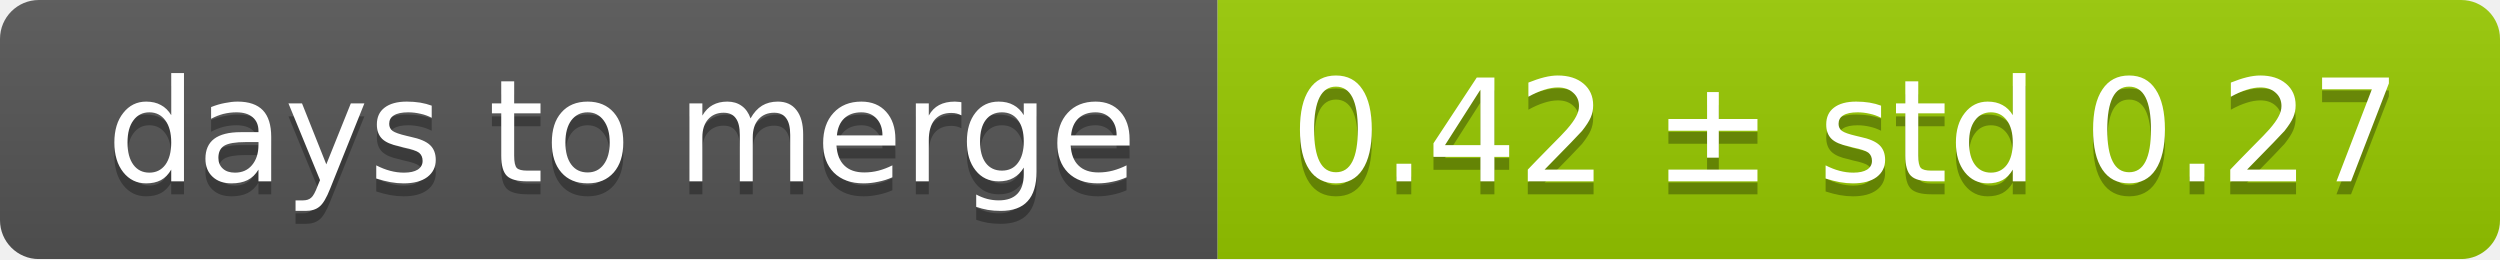
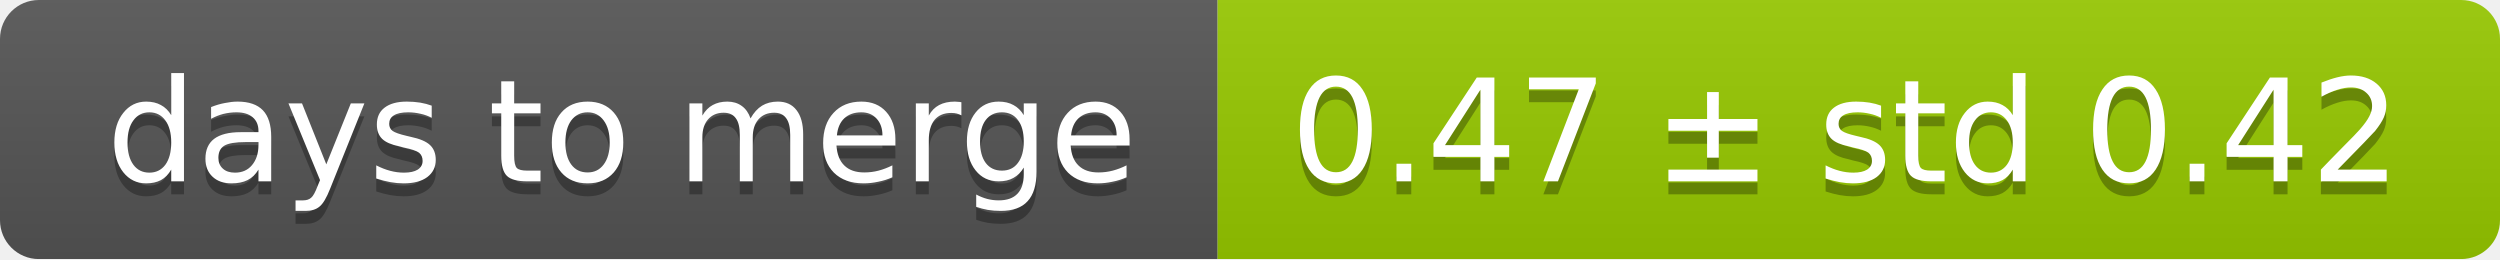
<svg xmlns="http://www.w3.org/2000/svg" width="193" height="20">
  <linearGradient id="smooth" x2="0" y2="100%">
    <stop offset="0" stop-color="#bbb" stop-opacity=".1" />
    <stop offset="1" stop-opacity=".1" />
  </linearGradient>
  <mask id="round">
    <rect width="193" height="20" rx="3" fill="#fff" />
  </mask>
  <g mask="url(#round)">
    <rect width="94" height="20" fill="#555" />
    <rect x="94" width="99" height="20" fill="#97ca00" />
    <rect width="193" height="20" fill="url(#smooth)" />
  </g>
  <g fill="#fff" text-anchor="middle" font-family="DejaVu Sans,Verdana,Geneva,sans-serif" font-size="11">
    <text x="48" y="15" fill="#010101" fill-opacity=".3">days to merge</text>
    <text x="48" y="14">days to merge</text>
-     <text x="142.5" y="15" fill="#010101" fill-opacity=".3">0.42 ± std 0.27</text>
-     <text x="142.5" y="14">0.42 ± std 0.27</text>
+     <text x="142.5" y="15" fill="#010101" fill-opacity=".3">0.47 ± std 0.42</text>
+     <text x="142.5" y="14">0.47 ± std 0.42</text>
  </g>
</svg>
